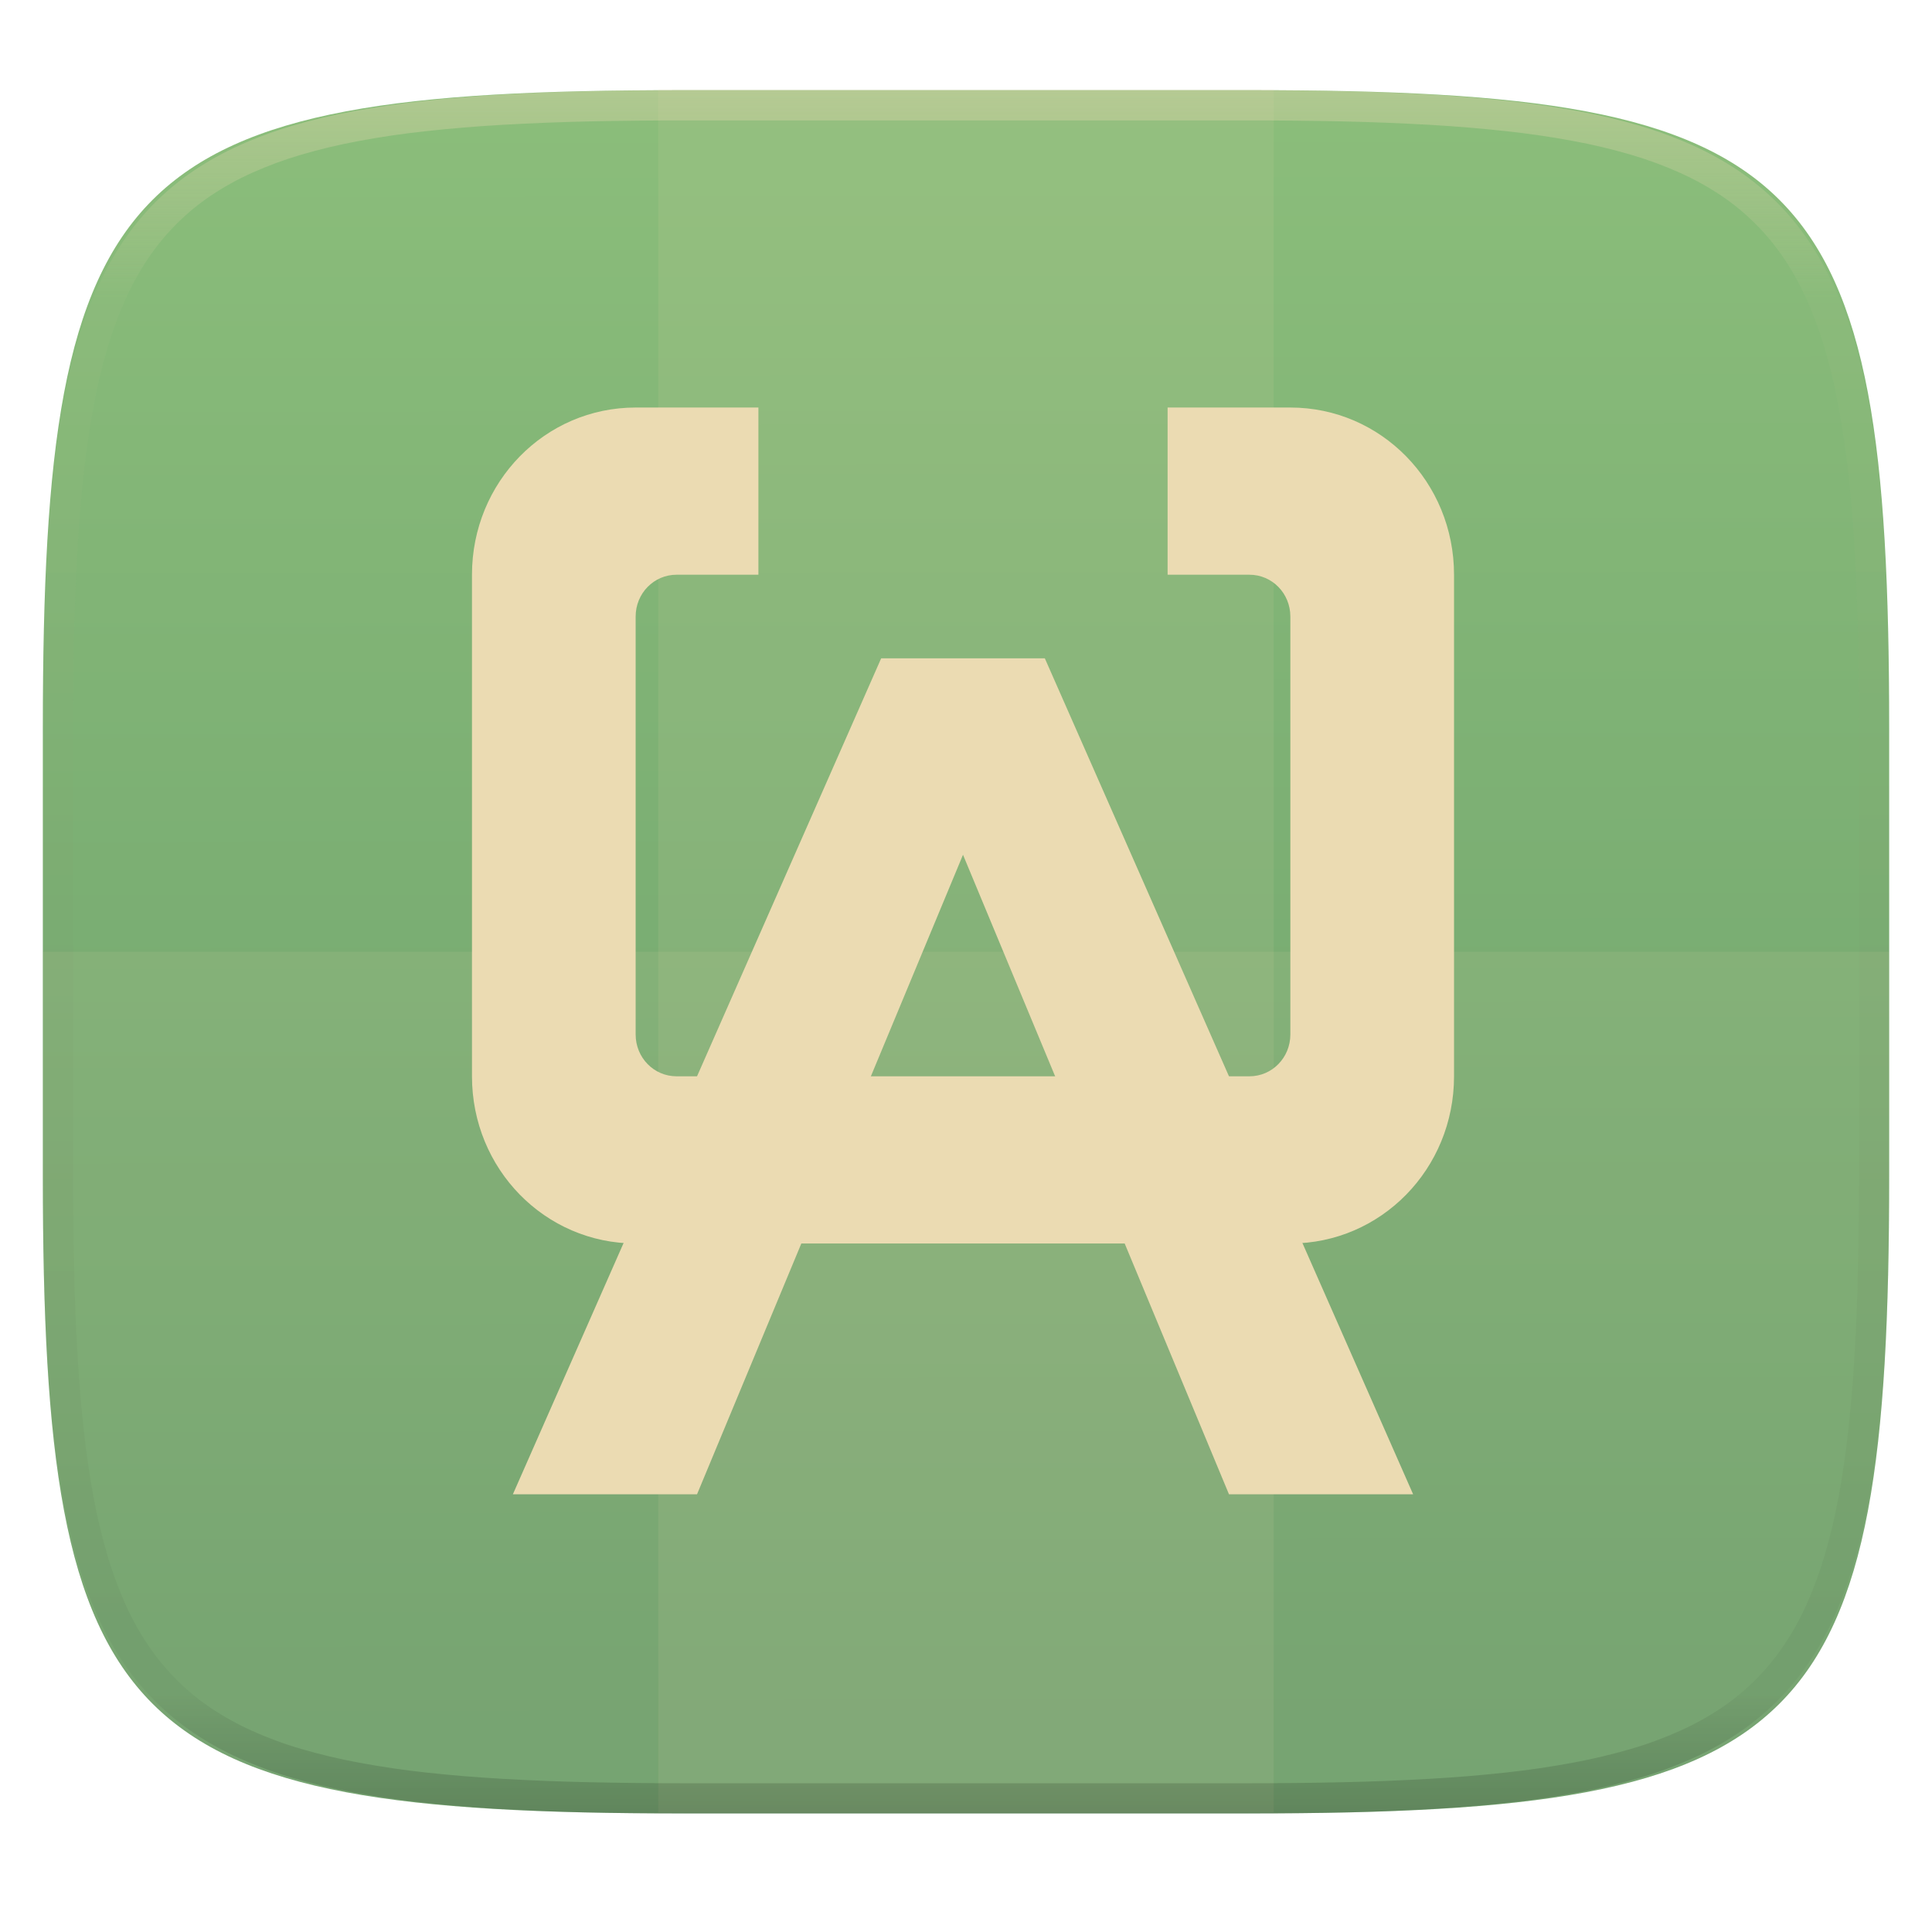
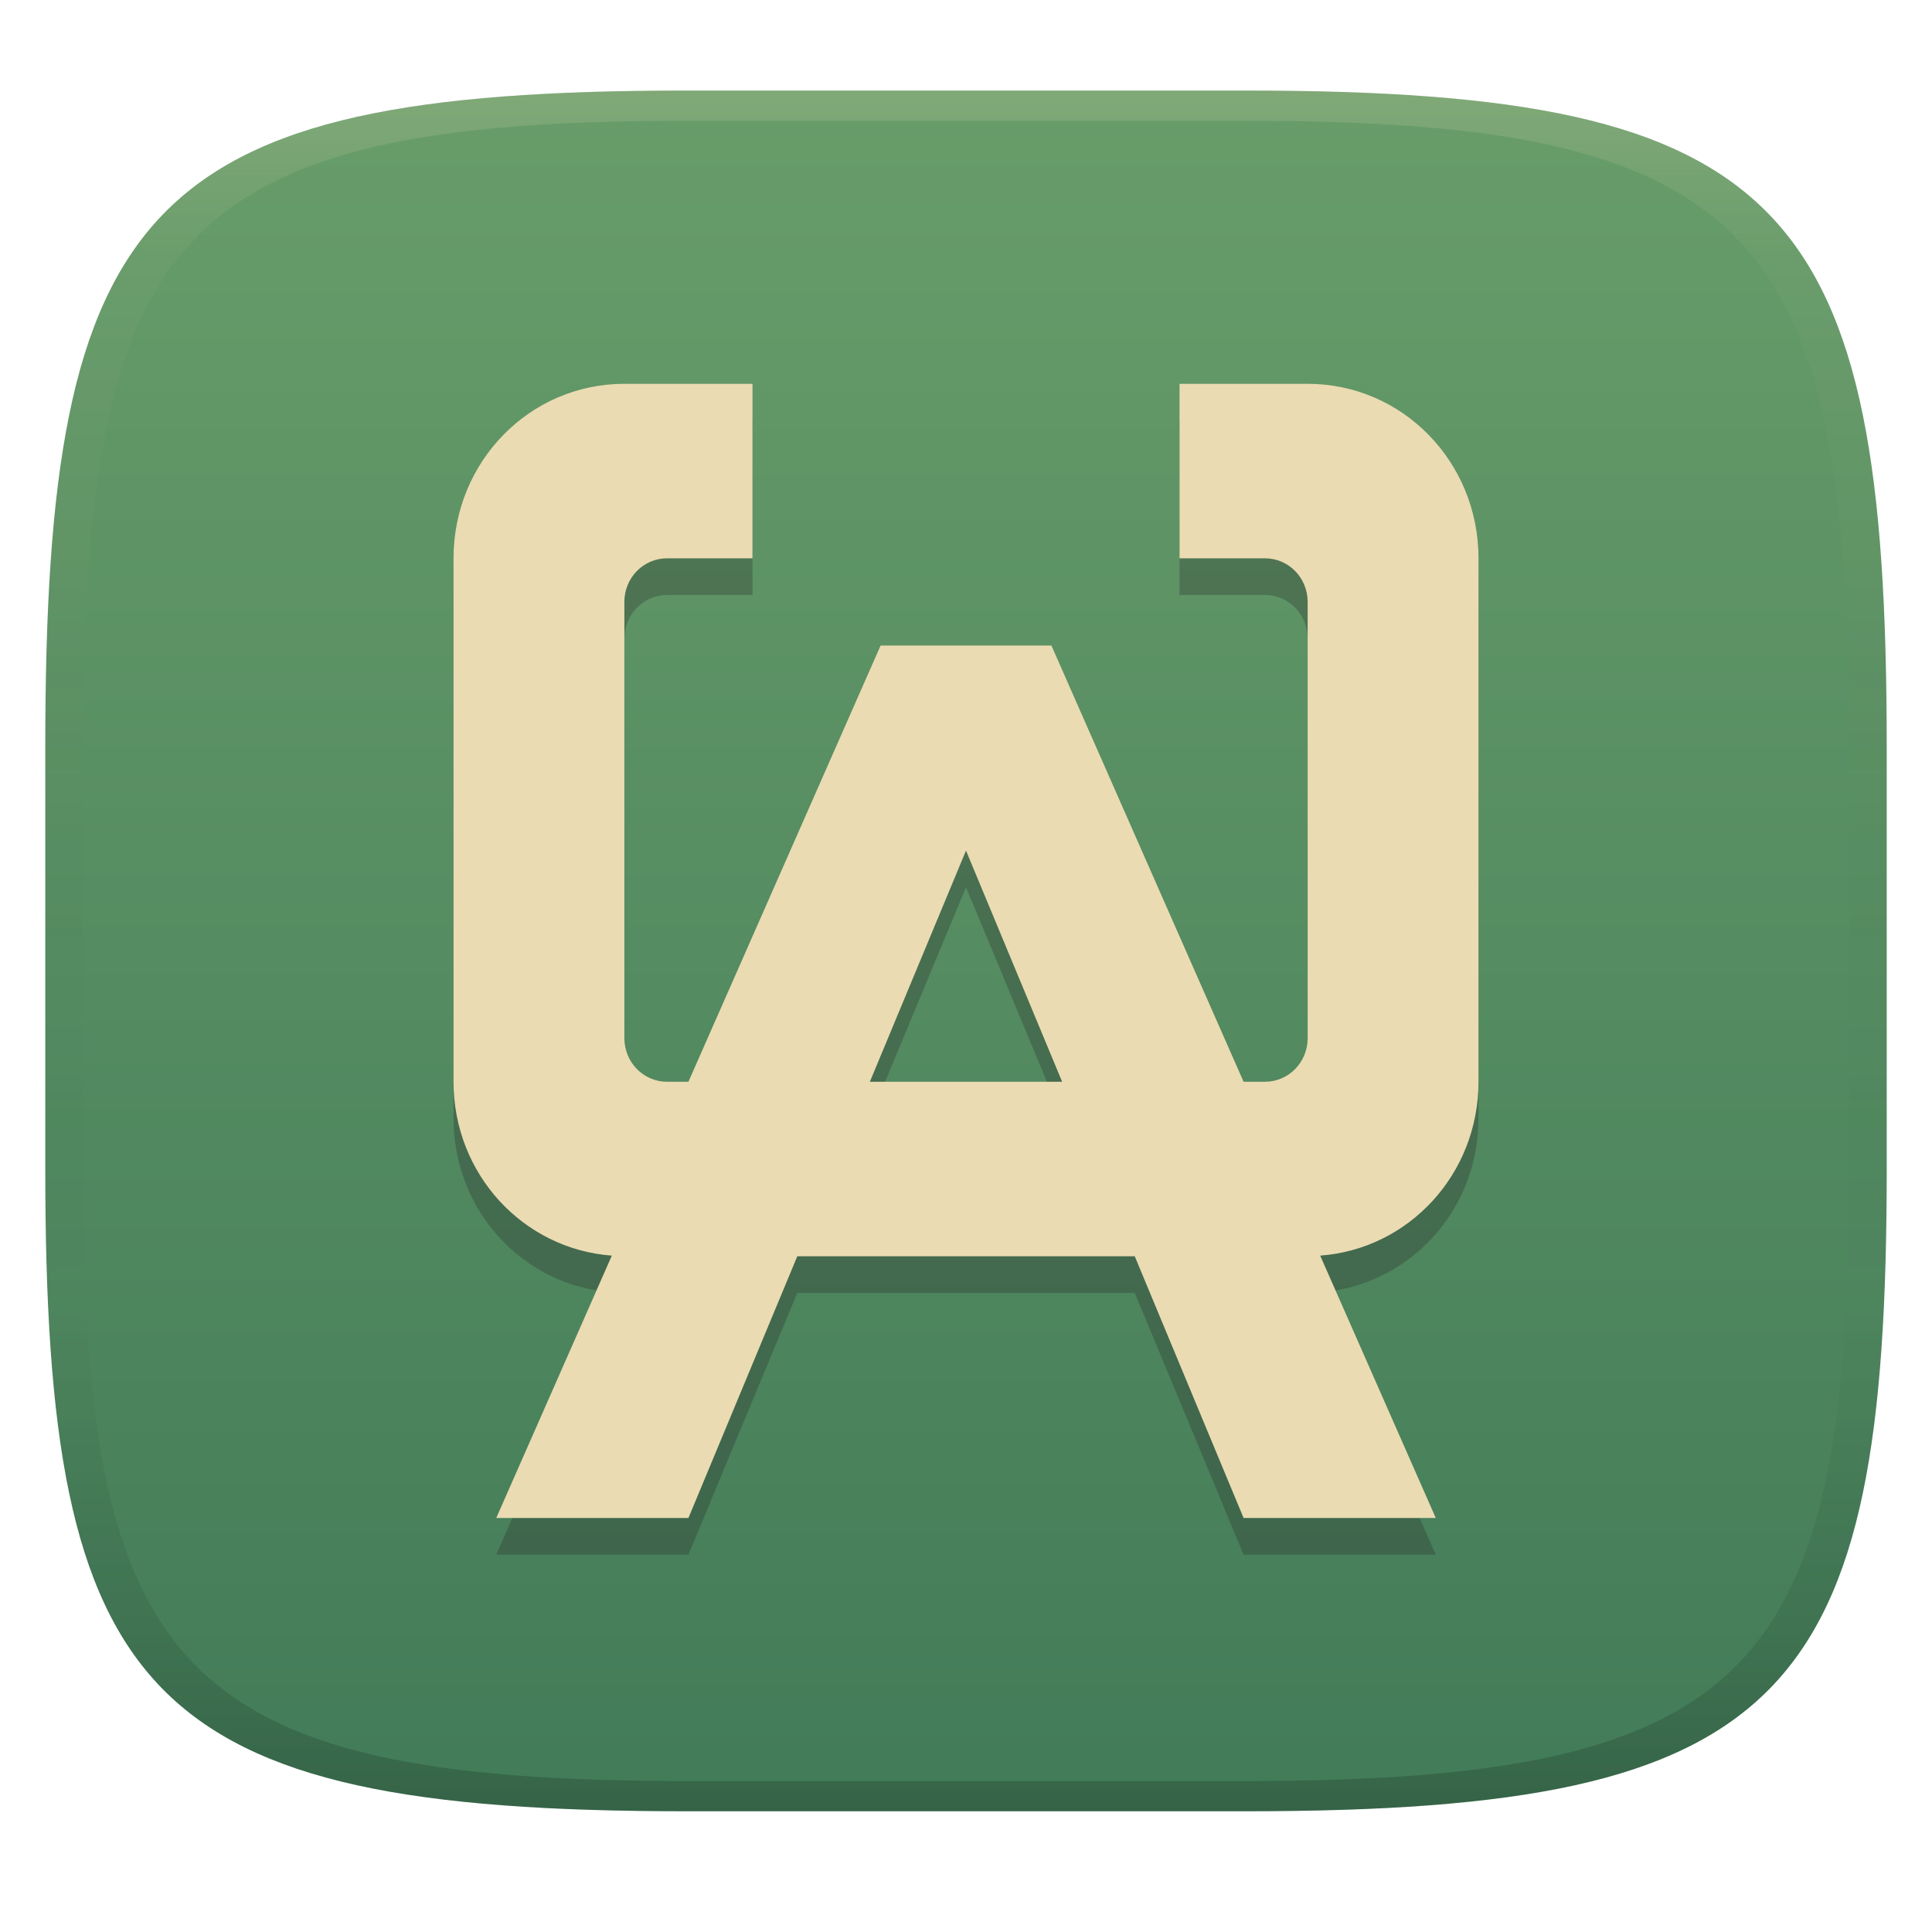
- <svg xmlns="http://www.w3.org/2000/svg" style="isolation:isolate" width="256" height="256">
-   <g filter="url(#a)">
-     <linearGradient id="b" x1=".568" x2=".567" y1="1.005" y2="-.071" gradientTransform="matrix(244.648 0 0 228.338 5.676 11.947)" gradientUnits="userSpaceOnUse">
-       <stop offset="0%" stop-color="#689d6a" />
-       <stop offset="100%" stop-color="#8ec07c" />
+ <svg xmlns="http://www.w3.org/2000/svg" width="256" height="256" version="1.1">
+   <defs>
+     <linearGradient id="linearGradient31" x1=".5" x2=".5" y2="1" gradientTransform="matrix(244,0,0,228,5.986,12)" gradientUnits="userSpaceOnUse">
+       <stop stop-color="#ebdbb2" stop-opacity=".2" offset="0" />
+       <stop stop-color="#ebdbb2" stop-opacity=".05" offset=".1" />
+       <stop stop-opacity="0" offset=".704" />
+       <stop stop-opacity=".1" offset=".897" />
+       <stop stop-opacity=".2" offset="1" />
    </linearGradient>
-     <path fill="url(#b)" d="M165.685 11.947c74.055 0 84.639 10.557 84.639 84.544v59.251c0 73.986-10.584 84.543-84.639 84.543h-75.37c-74.055 0-84.639-10.557-84.639-84.543V96.491c0-73.987 10.584-84.544 84.639-84.544h75.37z" />
-   </g>
-   <path fill="#ebdbb2" opacity=".1" d="M87.22 11.83h81.549v228.338H87.22V11.83z" />
-   <path fill="#ebdbb2" opacity=".1" d="M5.676 126.116v29.626c0 73.986 10.584 84.543 84.639 84.543h75.37c74.055 0 84.639-10.557 84.639-84.543v-29.626H5.676z" />
-   <g fill="#ebdbb2" filter="url(#c)">
-     <path fill-rule="evenodd" d="M84.227 54c-12.015 0-21.688 9.881-21.688 22.154v66.461c0 12.274 9.673 22.154 21.688 22.154h86.751c12.016 0 21.689-9.88 21.689-22.154V76.154c0-12.273-9.673-22.154-21.689-22.154h-16.265v22.154h10.844c3.003 0 5.421 2.47 5.421 5.538v55.385c0 3.068-2.418 5.538-5.421 5.538H89.648c-3.003 0-5.421-2.47-5.421-5.538V81.692c0-3.068 2.418-5.538 5.421-5.538h10.844V54H84.227z" />
-     <path d="M67.961 198h24.4l35.242-84.738L162.846 198h24.4L138.445 87.231H116.76L67.961 198z" />
-   </g>
-   <g opacity=".4">
-     <linearGradient id="d" x1=".517" x2=".517" y2="1" gradientTransform="matrix(244.65 0 0 228.34 5.68 11.95)" gradientUnits="userSpaceOnUse">
-       <stop offset="0%" stop-color="#ebdbb2" />
-       <stop offset="12.5%" stop-color="#ebdbb2" stop-opacity=".098" />
-       <stop offset="92.5%" stop-opacity=".098" />
-       <stop offset="100%" stop-opacity=".498" />
+     <linearGradient id="linearGradient6" x1="140" x2="140" y1="12" y2="240" gradientUnits="userSpaceOnUse">
+       <stop stop-color="#689d6a" offset="0" />
+       <stop stop-color="#427b58" offset="1" />
    </linearGradient>
-     <path fill="url(#d)" fill-rule="evenodd" d="M165.068 11.951c4.328-.01 8.656.04 12.984.138 3.875.078 7.75.226 11.626.452 3.453.196 6.905.481 10.348.854 3.06.335 6.118.786 9.148 1.346a80.47 80.47 0 0 1 8.046 1.916 53.64 53.64 0 0 1 7.023 2.584 40.413 40.413 0 0 1 6.06 3.35 35.176 35.176 0 0 1 5.134 4.215 35.072 35.072 0 0 1 4.22 5.119 41.692 41.692 0 0 1 3.363 6.042 55.982 55.982 0 0 1 2.597 7.005 80.224 80.224 0 0 1 1.918 8.037 124.43 124.43 0 0 1 1.348 9.127c.374 3.439.659 6.878.856 10.326.226 3.861.373 7.732.462 11.593.088 4.323.138 8.646.128 12.96v58.21c.01 4.324-.04 8.637-.128 12.96a325.177 325.177 0 0 1-.462 11.593 200.984 200.984 0 0 1-.856 10.326 124.691 124.691 0 0 1-1.348 9.137 80.687 80.687 0 0 1-1.918 8.027 55.414 55.414 0 0 1-2.597 7.005 41.18 41.18 0 0 1-3.364 6.042 34.559 34.559 0 0 1-4.22 5.119 35.177 35.177 0 0 1-5.134 4.215 40.412 40.412 0 0 1-6.059 3.35 55.138 55.138 0 0 1-7.023 2.594 77.806 77.806 0 0 1-8.046 1.906 120 120 0 0 1-9.148 1.346c-3.443.373-6.895.658-10.348.854-3.875.226-7.75.374-11.626.462-4.328.088-8.656.138-12.984.128H90.942c-4.328.01-8.656-.04-12.984-.128a328.387 328.387 0 0 1-11.626-.462 203.003 203.003 0 0 1-10.348-.854 120 120 0 0 1-9.148-1.346 77.806 77.806 0 0 1-8.046-1.906 55.139 55.139 0 0 1-7.023-2.594 40.413 40.413 0 0 1-6.06-3.35 35.176 35.176 0 0 1-5.134-4.215 34.56 34.56 0 0 1-4.22-5.119 41.183 41.183 0 0 1-3.363-6.042 55.415 55.415 0 0 1-2.597-7.005 80.682 80.682 0 0 1-1.918-8.027 124.688 124.688 0 0 1-1.348-9.137 200.993 200.993 0 0 1-.856-10.326 325.212 325.212 0 0 1-.462-11.593 569.197 569.197 0 0 1-.128-12.96v-58.21c-.01-4.314.04-8.637.128-12.96.089-3.86.236-7.732.462-11.593.197-3.448.482-6.887.856-10.326.335-3.055.787-6.101 1.348-9.127a80.219 80.219 0 0 1 1.918-8.037 55.983 55.983 0 0 1 2.597-7.005 41.695 41.695 0 0 1 3.364-6.042 35.072 35.072 0 0 1 4.22-5.119 35.176 35.176 0 0 1 5.134-4.215 40.413 40.413 0 0 1 6.059-3.35 53.64 53.64 0 0 1 7.023-2.584 80.47 80.47 0 0 1 8.046-1.916 125.11 125.11 0 0 1 9.148-1.346c3.443-.373 6.895-.658 10.348-.854 3.875-.226 7.75-.374 11.626-.452 4.328-.098 8.656-.148 12.984-.138h74.126zm.01 4.009c4.298-.01 8.597.039 12.895.127 3.827.089 7.653.236 11.48.452 3.383.197 6.766.472 10.13.845 2.971.315 5.932.747 8.863 1.297a75.943 75.943 0 0 1 7.653 1.818 50.493 50.493 0 0 1 6.501 2.397 37.038 37.038 0 0 1 5.47 3.026 30.383 30.383 0 0 1 4.524 3.724 31.05 31.05 0 0 1 3.738 4.519 37.271 37.271 0 0 1 3.03 5.443 51.46 51.46 0 0 1 2.4 6.494 75.563 75.563 0 0 1 1.829 7.634c.54 2.928.974 5.875 1.298 8.842.374 3.36.65 6.73.846 10.11.217 3.822.374 7.634.453 11.456.088 4.293.137 8.577.137 12.87v58.212c0 4.293-.049 8.577-.137 12.87a317.503 317.503 0 0 1-.453 11.456c-.196 3.38-.472 6.75-.846 10.12a121.689 121.689 0 0 1-1.298 8.832 75.562 75.562 0 0 1-1.83 7.634 50.902 50.902 0 0 1-2.4 6.494 36.767 36.767 0 0 1-3.03 5.443 30.615 30.615 0 0 1-3.737 4.53 30.938 30.938 0 0 1-4.525 3.713 37.038 37.038 0 0 1-5.469 3.026 49.07 49.07 0 0 1-6.501 2.397 75.942 75.942 0 0 1-7.653 1.818c-2.931.55-5.892.982-8.863 1.306-3.364.364-6.747.649-10.13.836-3.827.216-7.653.373-11.48.452-4.298.098-8.597.137-12.895.137H90.932c-4.298 0-8.597-.04-12.895-.137a320.093 320.093 0 0 1-11.48-.452 193.696 193.696 0 0 1-10.13-.836 116.71 116.71 0 0 1-8.863-1.306 75.942 75.942 0 0 1-7.653-1.818 49.07 49.07 0 0 1-6.501-2.397 37.038 37.038 0 0 1-5.47-3.026 30.938 30.938 0 0 1-4.524-3.714 30.615 30.615 0 0 1-3.738-4.529 36.766 36.766 0 0 1-3.03-5.443 50.903 50.903 0 0 1-2.4-6.494 75.567 75.567 0 0 1-1.829-7.634 121.69 121.69 0 0 1-1.298-8.832c-.374-3.37-.65-6.74-.846-10.12a317.535 317.535 0 0 1-.453-11.456 623.851 623.851 0 0 1-.137-12.87V97.014c0-4.293.049-8.577.137-12.87.079-3.822.236-7.634.453-11.456.197-3.38.472-6.75.846-10.11.324-2.967.757-5.914 1.298-8.842a75.568 75.568 0 0 1 1.83-7.634 51.46 51.46 0 0 1 2.4-6.494 37.27 37.27 0 0 1 3.03-5.443 31.05 31.05 0 0 1 3.737-4.52 30.384 30.384 0 0 1 4.525-3.723 37.039 37.039 0 0 1 5.469-3.026 50.494 50.494 0 0 1 6.501-2.397 75.943 75.943 0 0 1 7.653-1.818c2.931-.55 5.892-.982 8.863-1.297 3.364-.373 6.747-.648 10.13-.845a344.71 344.71 0 0 1 11.48-.452c4.298-.088 8.597-.137 12.895-.127H165.078z" />
-   </g>
+   </defs>
+   <path d="m165 12c72 0 85 15 85 87v56c0 70-13 85-85 85h-74c-72 0-85-15-85-85v-56c0-72 13-87 85-87z" fill="url(#linearGradient6)" style="isolation:isolate" />
+   <path d="m82.73 55.714c-12.539 0-22.634 10.313-22.634 23.121v69.362c0 12.237 9.219 22.17 20.975 23.036l-15.316 34.767h25.466l14.424-34.681h44.714l14.424 34.681h25.465l-15.316-34.767c11.755-0.867 20.975-10.799 20.975-23.036v-69.362c0-12.809-10.096-23.121-22.636-23.121h-16.976v23.121h11.317c3.134 0 5.659 2.577 5.659 5.779v57.802c0 3.202-2.524 5.781-5.659 5.781h-2.829l-25.466-57.802h-22.632l-25.465 57.802h-2.829c-3.134 0-5.659-2.579-5.659-5.781v-57.802c0-3.202 2.525-5.779 5.659-5.779h11.317v-23.121zm45.27 61.849 12.74 30.635h-25.48z" fill="#282828" opacity=".3" stroke-width="1.044" style="isolation:isolate" />
+   <path d="m82.73 50.857c-12.539 0-22.634 10.313-22.634 23.121v69.362c0 12.237 9.219 22.17 20.975 23.036l-15.316 34.767h25.466l14.424-34.681h44.714l14.424 34.681h25.465l-15.316-34.767c11.755-0.867 20.975-10.799 20.975-23.036v-69.362c0-12.809-10.096-23.121-22.636-23.121h-16.976v23.121h11.317c3.134 0 5.659 2.577 5.659 5.779v57.802c0 3.202-2.524 5.781-5.659 5.781h-2.829l-25.466-57.802h-22.632l-25.465 57.802h-2.829c-3.134 0-5.659-2.579-5.659-5.781v-57.802c0-3.202 2.525-5.779 5.659-5.779h11.317v-23.121zm45.27 61.849 12.74 30.635h-25.48z" fill="#ebdbb2" stroke-width="1.044" style="isolation:isolate" />
+   <path d="m91 12c-72 0-85 15-85 87v56c0 70 13 85 85 85h74c72 0 85-15 85-85v-56c0-72-13-87-85-87zm0 4h74c68 0 80 15 80 83v56c0 66-12 81-80 81h-74c-68 0-80-15-80-81v-56c0-68 12-83 80-83z" fill="url(#linearGradient31)" style="isolation:isolate" />
</svg>
